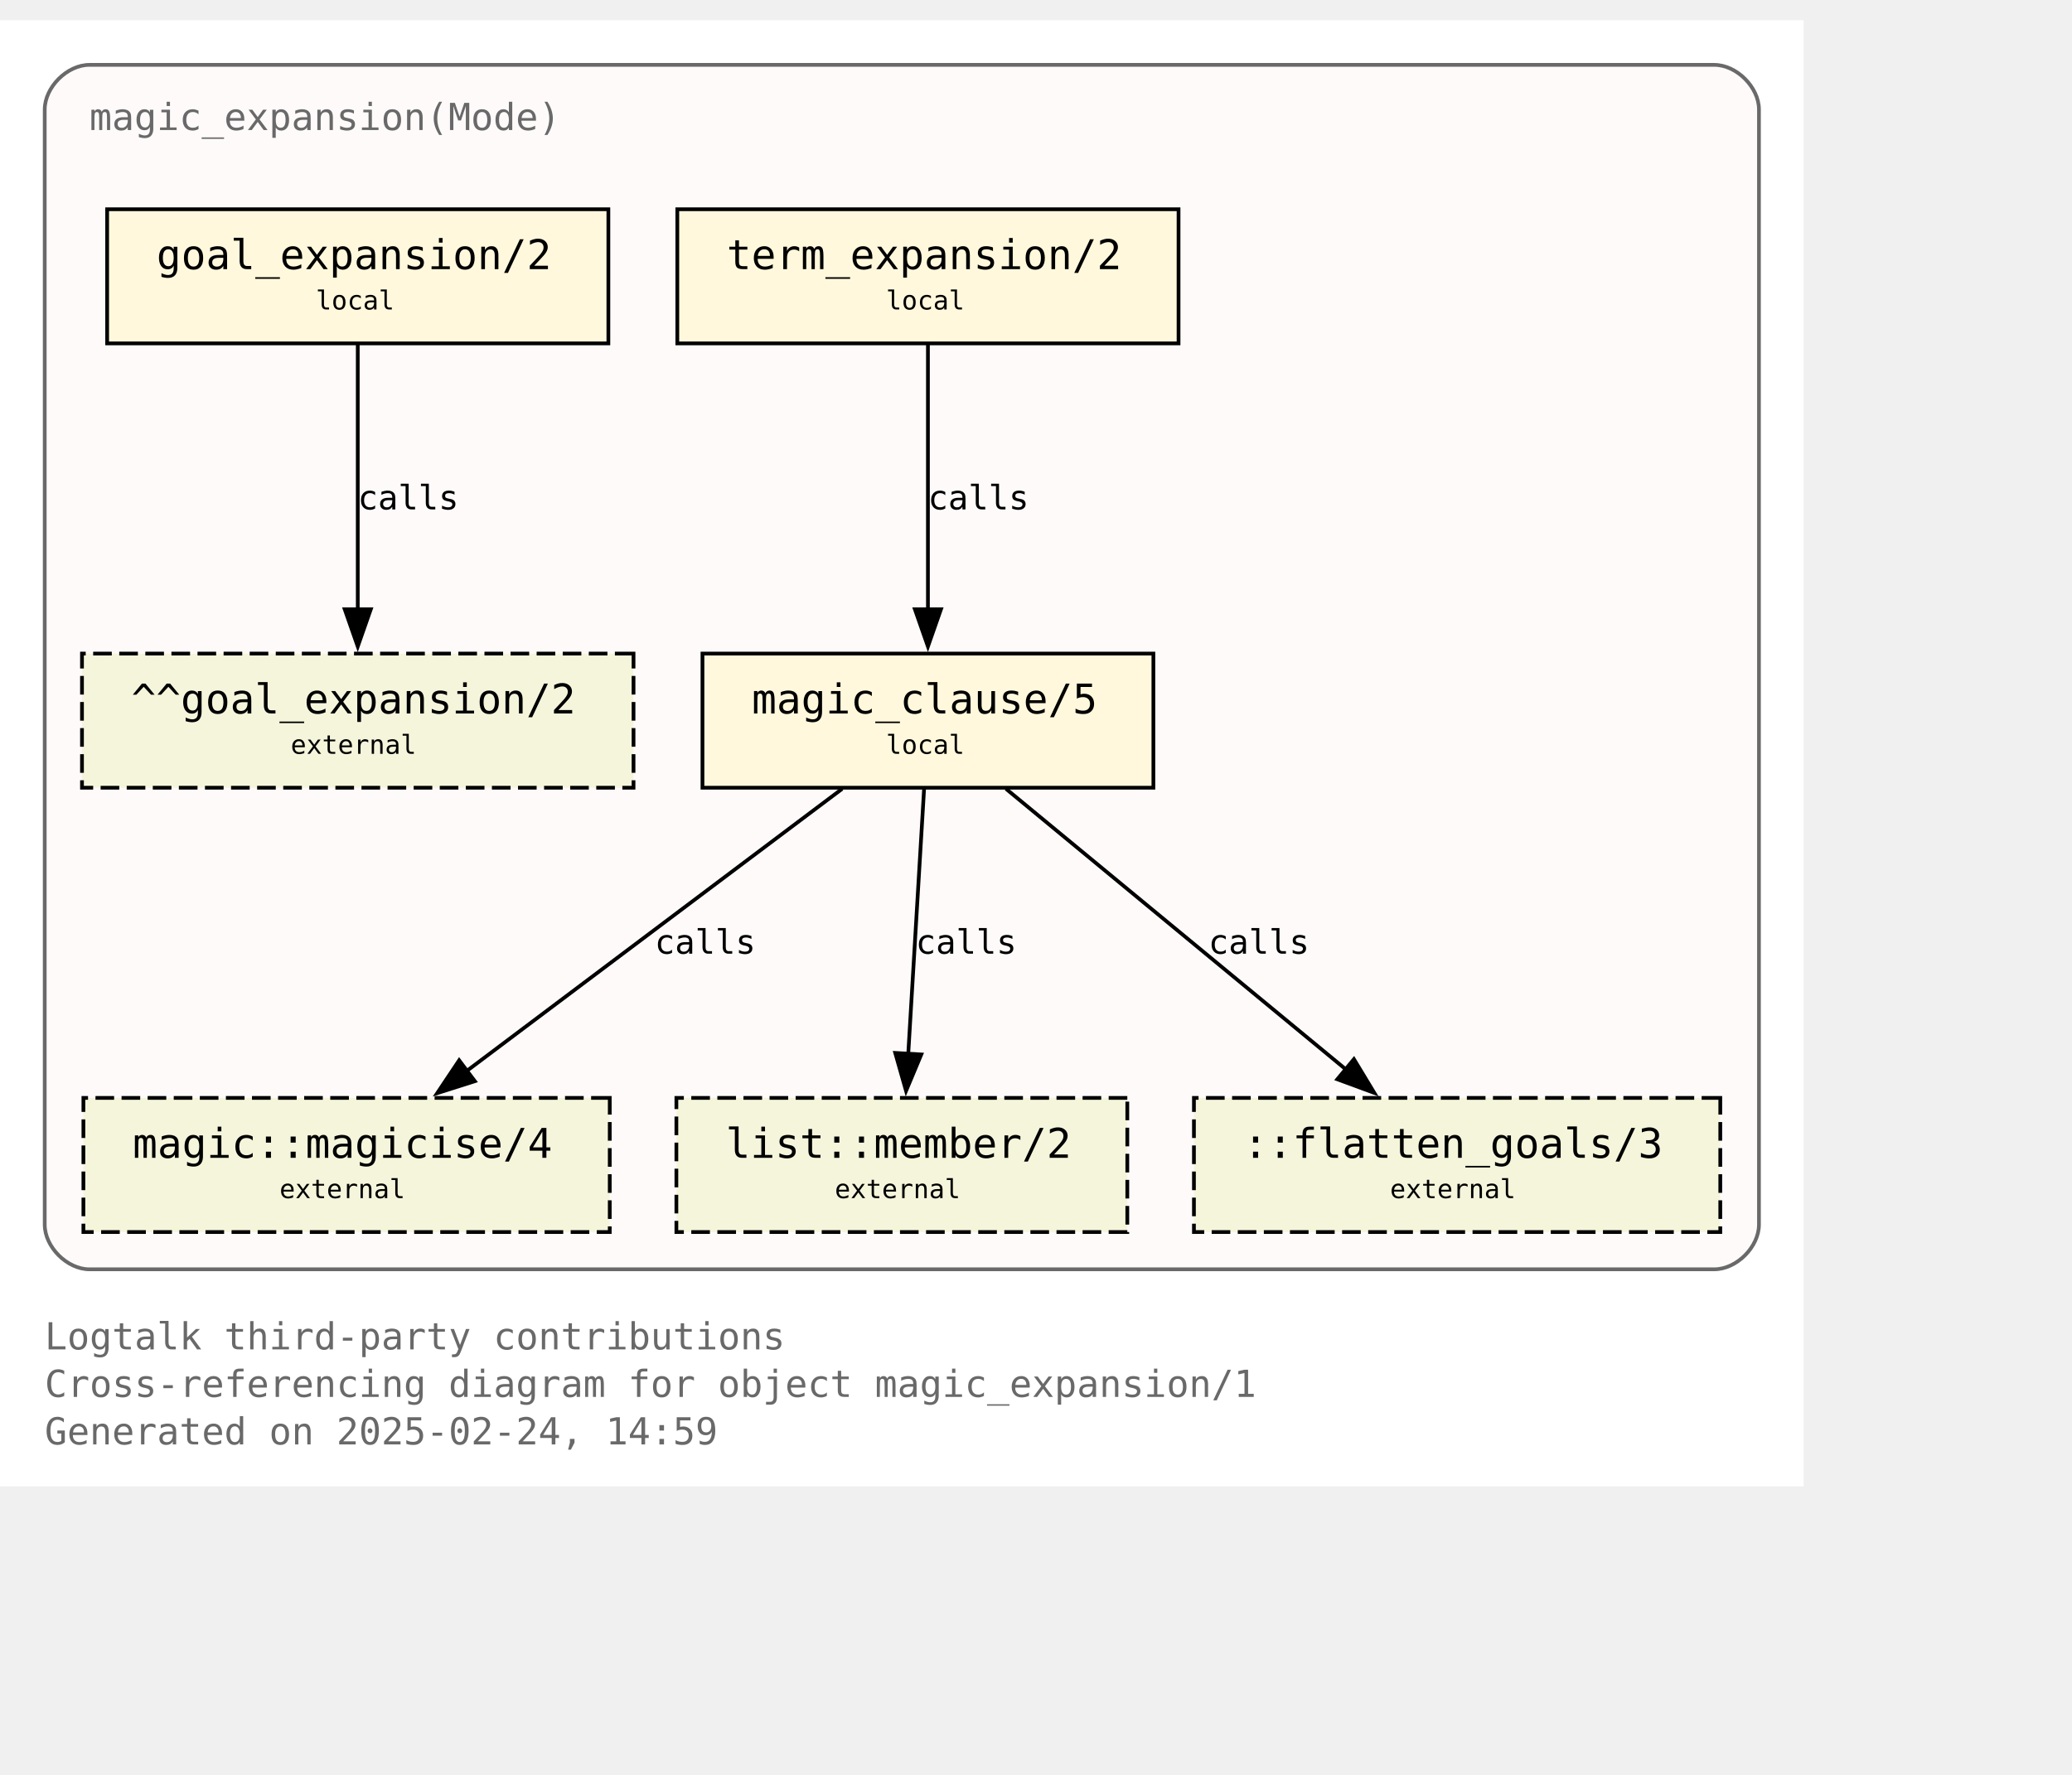
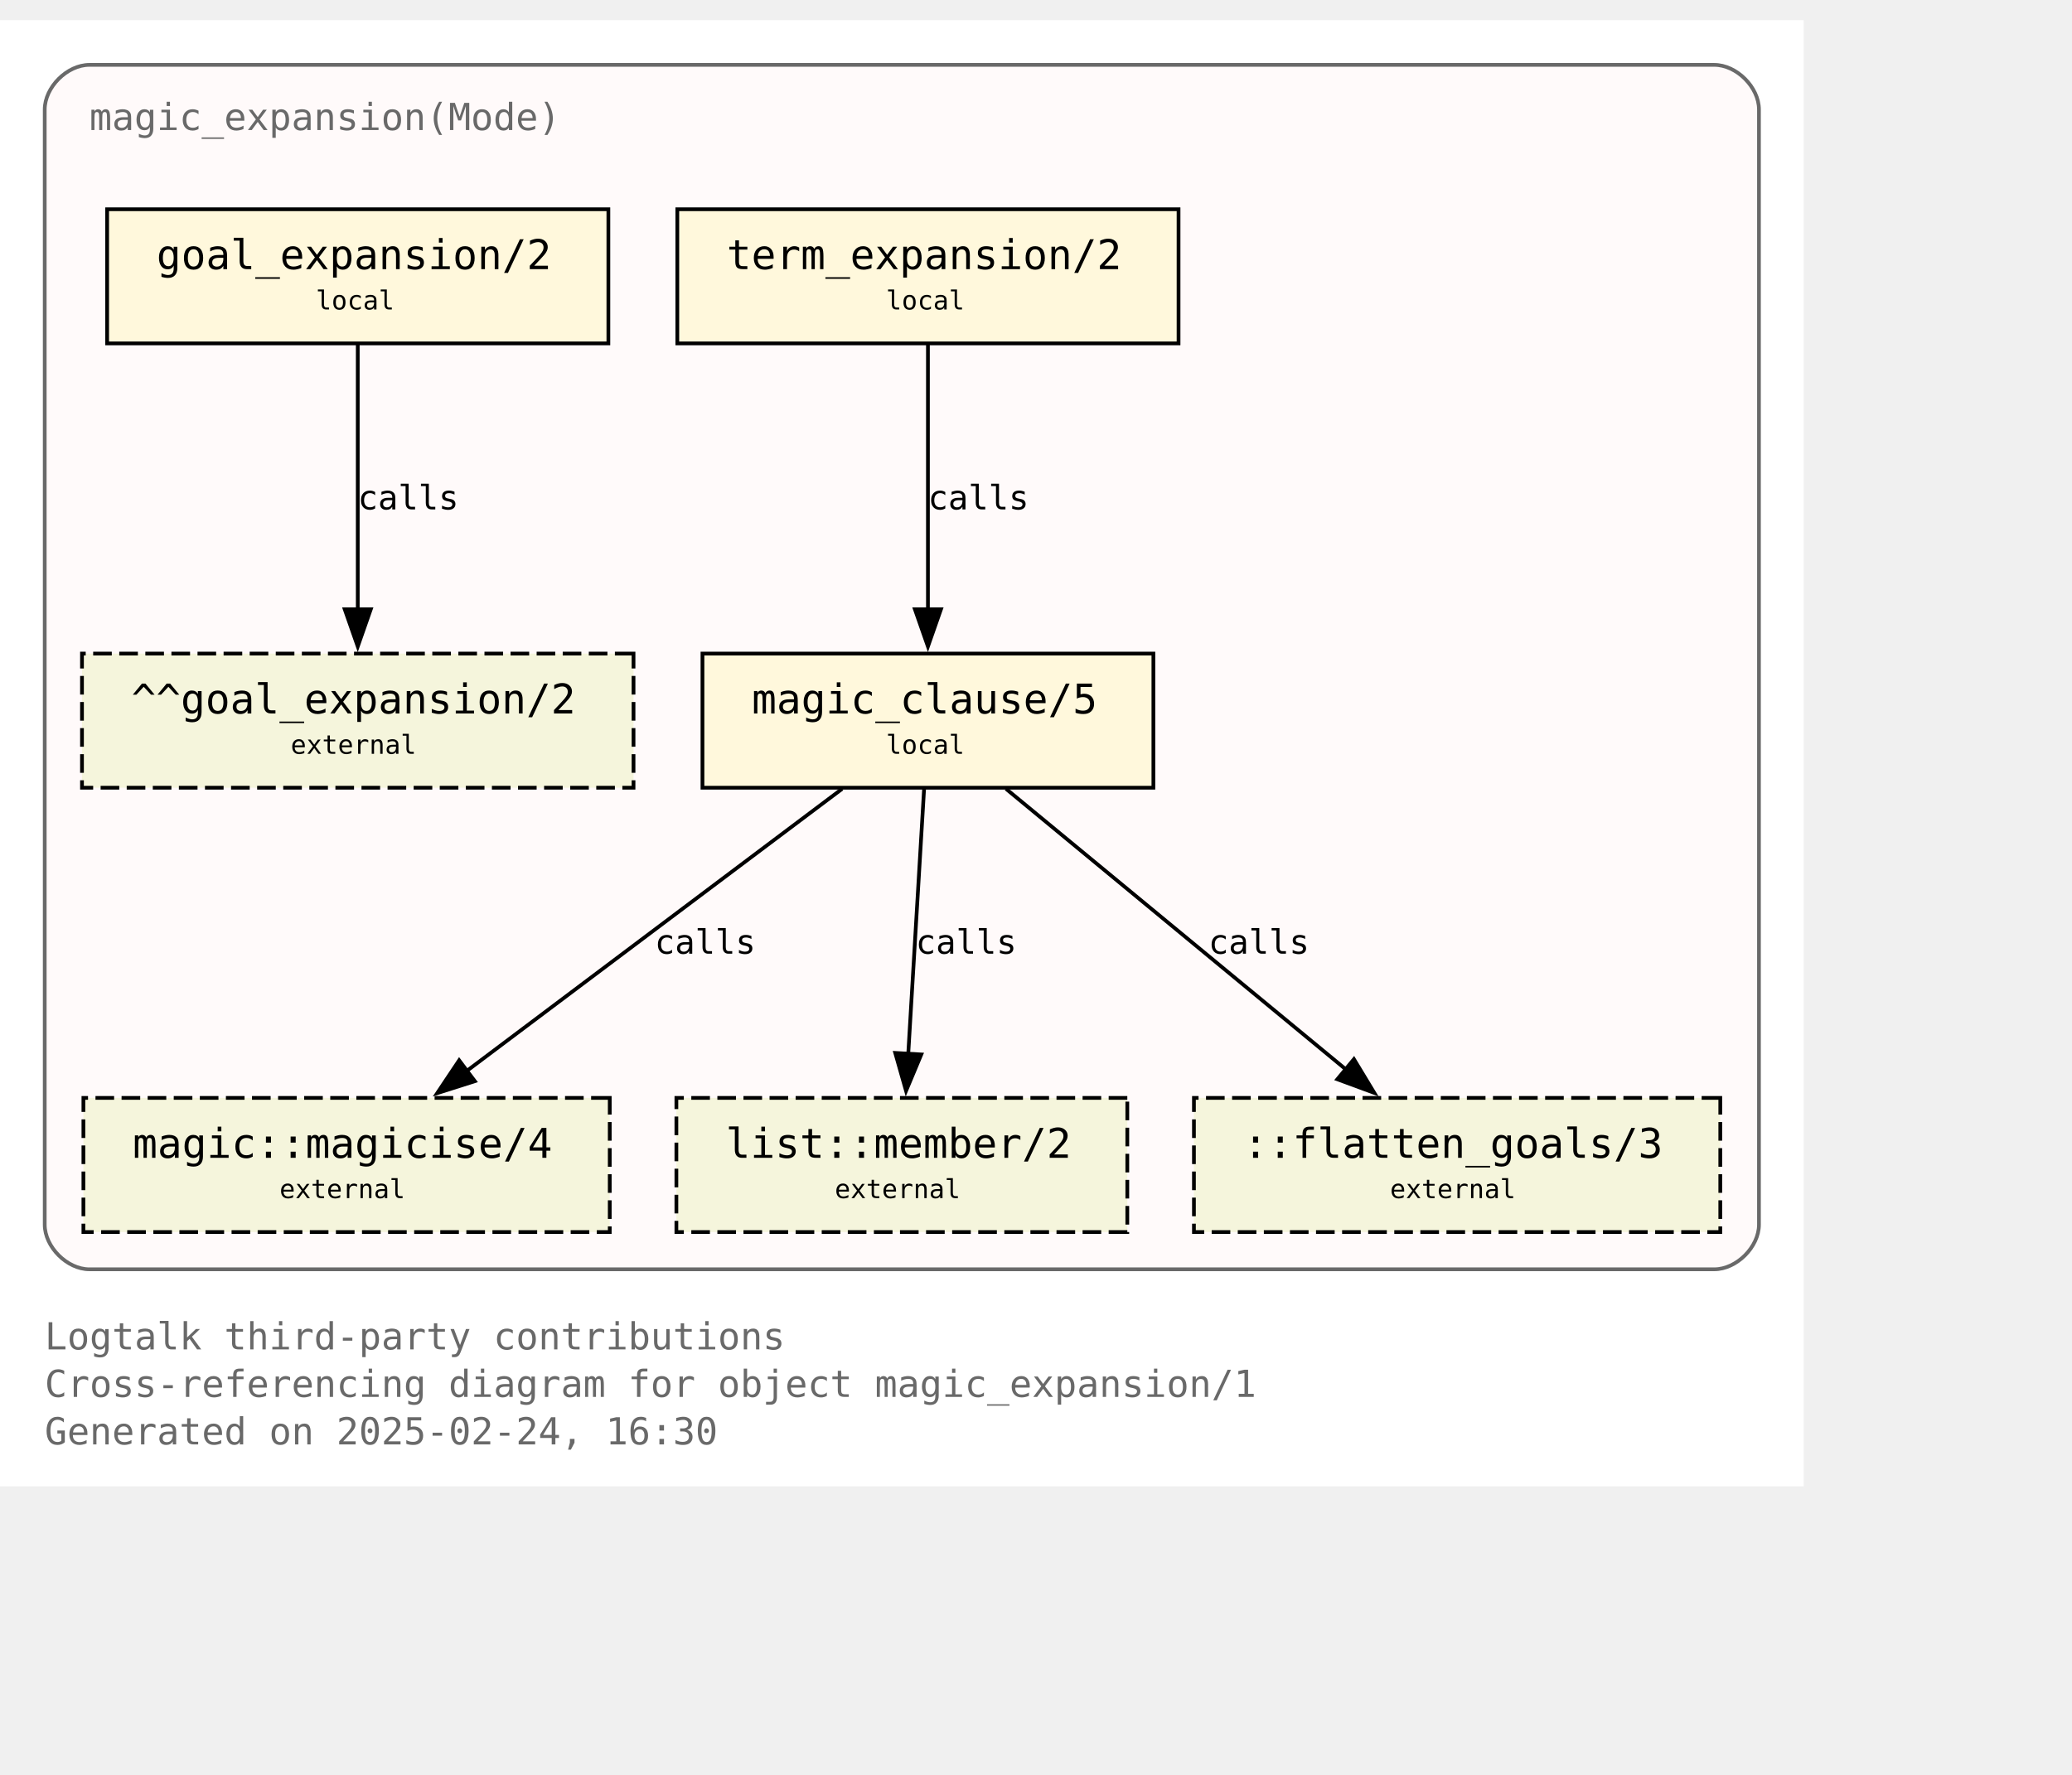
<svg xmlns="http://www.w3.org/2000/svg" xmlns:xlink="http://www.w3.org/1999/xlink" width="628pt" height="538pt" viewBox="72.00 72.00 556.00 465.50">
  <g id="graph0" class="graph" transform="scale(1 1) rotate(0) translate(76 461.5)">
    <polygon fill="white" stroke="none" points="-4,4 -4,-389.5 480,-389.5 480,4 -4,4" />
    <text text-anchor="start" x="8" y="-32.75" font-family="Monospace" font-size="10.00" fill="dimgray">Logtalk third-party contributions</text>
    <text text-anchor="start" x="8" y="-20" font-family="Monospace" font-size="10.00" fill="dimgray">Cross-referencing diagram for object magic_expansion/1</text>
-     <text text-anchor="start" x="8" y="-7.25" font-family="Monospace" font-size="10.00" fill="dimgray">Generated on 2025-02-24, 14:59</text>
+     <text text-anchor="start" x="8" y="-7.25" font-family="Monospace" font-size="10.00" fill="dimgray">Generated on 2025-02-24, 16:30</text>
    <g id="clust1" class="cluster">
      <g id="a_clust1">
        <a xlink:title="magic_expansion(Mode)">
          <path fill="snow" stroke="dimgray" d="M20,-54.25C20,-54.25 456,-54.25 456,-54.25 462,-54.25 468,-60.25 468,-66.25 468,-66.25 468,-365.5 468,-365.5 468,-371.5 462,-377.5 456,-377.5 456,-377.5 20,-377.5 20,-377.5 14,-377.5 8,-371.5 8,-365.5 8,-365.5 8,-66.25 8,-66.25 8,-60.25 14,-54.25 20,-54.25" />
          <g id="a_clust1_0">
-             <a xlink:href="https://github.com/LogtalkDotOrg/logtalk3/tree/5f391d9a4e7cb98d320b02ead4fadfadf1b2b3f4/contributions/verdi_neruda/magic_expansion.lgt" xlink:title="https://github.com/LogtalkDotOrg/logtalk3/tree/5f391d9a4e7cb98d320b02ead4fadfadf1b2b3f4/contributions/verdi_neruda/magic_expansion.lgt">
+             <a xlink:href="https://github.com/LogtalkDotOrg/logtalk3/tree/7312f1431270dcb19e3edbaf82577c856854801a/contributions/verdi_neruda/magic_expansion.lgt" xlink:title="https://github.com/LogtalkDotOrg/logtalk3/tree/7312f1431270dcb19e3edbaf82577c856854801a/contributions/verdi_neruda/magic_expansion.lgt">
              <text text-anchor="start" x="20" y="-360" font-family="Monospace" font-size="10.00" fill="dimgray">magic_expansion(Mode)</text>
            </a>
          </g>
        </a>
      </g>
    </g>
    <g id="node1" class="node">
      <g id="a_node1">
-         <a xlink:href="https://github.com/LogtalkDotOrg/logtalk3/tree/5f391d9a4e7cb98d320b02ead4fadfadf1b2b3f4/contributions/verdi_neruda/magic_expansion.lgt#L52" xlink:title="https://github.com/LogtalkDotOrg/logtalk3/tree/5f391d9a4e7cb98d320b02ead4fadfadf1b2b3f4/contributions/verdi_neruda/magic_expansion.lgt#L52">
+         <a xlink:href="https://github.com/LogtalkDotOrg/logtalk3/tree/7312f1431270dcb19e3edbaf82577c856854801a/contributions/verdi_neruda/magic_expansion.lgt#L52" xlink:title="https://github.com/LogtalkDotOrg/logtalk3/tree/7312f1431270dcb19e3edbaf82577c856854801a/contributions/verdi_neruda/magic_expansion.lgt#L52">
          <polygon fill="cornsilk" stroke="black" points="159.25,-338.75 24.75,-338.75 24.75,-302.75 159.25,-302.75 159.25,-338.75" />
          <text text-anchor="start" x="32.75" y="-323.45" font-family="Monospace" font-size="9.00"> </text>
          <text text-anchor="start" x="38" y="-322.68" font-family="Monospace" font-size="11.00">goal_expansion/2</text>
          <text text-anchor="start" x="146" y="-323.45" font-family="Monospace" font-size="9.00"> </text>
          <text text-anchor="start" x="32.75" y="-311.07" font-family="Monospace" font-size="9.00"> </text>
          <text text-anchor="start" x="80.75" y="-311.85" font-family="Monospace" font-size="7.00">local</text>
          <text text-anchor="start" x="146" y="-311.07" font-family="Monospace" font-size="9.00"> </text>
        </a>
      </g>
    </g>
    <g id="node7" class="node">
      <polygon fill="beige" stroke="black" stroke-dasharray="5,2" points="166,-219.5 18,-219.5 18,-183.5 166,-183.5 166,-219.5" />
      <text text-anchor="start" x="26" y="-204.2" font-family="Monospace" font-size="9.00"> </text>
      <text text-anchor="start" x="31.25" y="-203.43" font-family="Monospace" font-size="11.00">^^goal_expansion/2</text>
      <text text-anchor="start" x="152.75" y="-204.2" font-family="Monospace" font-size="9.00"> </text>
      <text text-anchor="start" x="26" y="-191.82" font-family="Monospace" font-size="9.00"> </text>
      <text text-anchor="start" x="74" y="-192.6" font-family="Monospace" font-size="7.00">external</text>
      <text text-anchor="start" x="152.75" y="-191.82" font-family="Monospace" font-size="9.00"> </text>
    </g>
    <g id="edge3" class="edge">
      <g id="a_edge3">
-         <a xlink:href="https://github.com/LogtalkDotOrg/logtalk3/tree/5f391d9a4e7cb98d320b02ead4fadfadf1b2b3f4/contributions/verdi_neruda/magic_expansion.lgt#L52" xlink:title="calls">
+         <a xlink:href="https://github.com/LogtalkDotOrg/logtalk3/tree/7312f1431270dcb19e3edbaf82577c856854801a/contributions/verdi_neruda/magic_expansion.lgt#L52" xlink:title="calls">
          <path fill="none" stroke="black" d="M92,-302.45C92,-283.75 92,-253.62 92,-231.33" />
          <polygon fill="black" stroke="black" points="95.5,-231.39 92,-221.39 88.5,-231.39 95.5,-231.39" />
        </a>
      </g>
      <g id="a_edge3-label">
-         <a xlink:href="https://github.com/LogtalkDotOrg/logtalk3/tree/5f391d9a4e7cb98d320b02ead4fadfadf1b2b3f4/contributions/verdi_neruda/magic_expansion.lgt#L52" xlink:title="https://github.com/LogtalkDotOrg/logtalk3/tree/5f391d9a4e7cb98d320b02ead4fadfadf1b2b3f4/contributions/verdi_neruda/magic_expansion.lgt#L52">
+         <a xlink:href="https://github.com/LogtalkDotOrg/logtalk3/tree/7312f1431270dcb19e3edbaf82577c856854801a/contributions/verdi_neruda/magic_expansion.lgt#L52" xlink:title="https://github.com/LogtalkDotOrg/logtalk3/tree/7312f1431270dcb19e3edbaf82577c856854801a/contributions/verdi_neruda/magic_expansion.lgt#L52">
          <text text-anchor="start" x="92" y="-258.2" font-family="Monospace" font-size="9.00">calls</text>
        </a>
      </g>
    </g>
    <g id="node2" class="node">
      <g id="a_node2">
-         <a xlink:href="https://github.com/LogtalkDotOrg/logtalk3/tree/5f391d9a4e7cb98d320b02ead4fadfadf1b2b3f4/contributions/verdi_neruda/magic_expansion.lgt#L55" xlink:title="https://github.com/LogtalkDotOrg/logtalk3/tree/5f391d9a4e7cb98d320b02ead4fadfadf1b2b3f4/contributions/verdi_neruda/magic_expansion.lgt#L55">
+         <a xlink:href="https://github.com/LogtalkDotOrg/logtalk3/tree/7312f1431270dcb19e3edbaf82577c856854801a/contributions/verdi_neruda/magic_expansion.lgt#L55" xlink:title="https://github.com/LogtalkDotOrg/logtalk3/tree/7312f1431270dcb19e3edbaf82577c856854801a/contributions/verdi_neruda/magic_expansion.lgt#L55">
          <polygon fill="cornsilk" stroke="black" points="312.25,-338.75 177.75,-338.75 177.75,-302.75 312.25,-302.75 312.25,-338.75" />
          <text text-anchor="start" x="185.75" y="-323.45" font-family="Monospace" font-size="9.00"> </text>
          <text text-anchor="start" x="191" y="-322.68" font-family="Monospace" font-size="11.00">term_expansion/2</text>
          <text text-anchor="start" x="299" y="-323.45" font-family="Monospace" font-size="9.00"> </text>
          <text text-anchor="start" x="185.75" y="-311.07" font-family="Monospace" font-size="9.00"> </text>
          <text text-anchor="start" x="233.75" y="-311.85" font-family="Monospace" font-size="7.00">local</text>
          <text text-anchor="start" x="299" y="-311.07" font-family="Monospace" font-size="9.00"> </text>
        </a>
      </g>
    </g>
    <g id="node3" class="node">
      <g id="a_node3">
-         <a xlink:href="https://github.com/LogtalkDotOrg/logtalk3/tree/5f391d9a4e7cb98d320b02ead4fadfadf1b2b3f4/contributions/verdi_neruda/magic_expansion.lgt#L62" xlink:title="https://github.com/LogtalkDotOrg/logtalk3/tree/5f391d9a4e7cb98d320b02ead4fadfadf1b2b3f4/contributions/verdi_neruda/magic_expansion.lgt#L62">
+         <a xlink:href="https://github.com/LogtalkDotOrg/logtalk3/tree/7312f1431270dcb19e3edbaf82577c856854801a/contributions/verdi_neruda/magic_expansion.lgt#L62" xlink:title="https://github.com/LogtalkDotOrg/logtalk3/tree/7312f1431270dcb19e3edbaf82577c856854801a/contributions/verdi_neruda/magic_expansion.lgt#L62">
          <polygon fill="cornsilk" stroke="black" points="305.5,-219.5 184.5,-219.5 184.5,-183.5 305.5,-183.5 305.5,-219.5" />
          <text text-anchor="start" x="192.5" y="-204.2" font-family="Monospace" font-size="9.00"> </text>
          <text text-anchor="start" x="197.75" y="-203.43" font-family="Monospace" font-size="11.00">magic_clause/5</text>
          <text text-anchor="start" x="292.25" y="-204.2" font-family="Monospace" font-size="9.00"> </text>
          <text text-anchor="start" x="192.5" y="-191.82" font-family="Monospace" font-size="9.00"> </text>
          <text text-anchor="start" x="233.75" y="-192.6" font-family="Monospace" font-size="7.00">local</text>
          <text text-anchor="start" x="292.25" y="-191.82" font-family="Monospace" font-size="9.00"> </text>
        </a>
      </g>
    </g>
    <g id="edge1" class="edge">
      <g id="a_edge1">
-         <a xlink:href="https://github.com/LogtalkDotOrg/logtalk3/tree/5f391d9a4e7cb98d320b02ead4fadfadf1b2b3f4/contributions/verdi_neruda/magic_expansion.lgt#L55" xlink:title="calls">
+         <a xlink:href="https://github.com/LogtalkDotOrg/logtalk3/tree/7312f1431270dcb19e3edbaf82577c856854801a/contributions/verdi_neruda/magic_expansion.lgt#L55" xlink:title="calls">
          <path fill="none" stroke="black" d="M245,-302.45C245,-283.75 245,-253.62 245,-231.33" />
          <polygon fill="black" stroke="black" points="248.5,-231.39 245,-221.39 241.5,-231.39 248.5,-231.39" />
        </a>
      </g>
      <g id="a_edge1-label">
-         <a xlink:href="https://github.com/LogtalkDotOrg/logtalk3/tree/5f391d9a4e7cb98d320b02ead4fadfadf1b2b3f4/contributions/verdi_neruda/magic_expansion.lgt#L55" xlink:title="https://github.com/LogtalkDotOrg/logtalk3/tree/5f391d9a4e7cb98d320b02ead4fadfadf1b2b3f4/contributions/verdi_neruda/magic_expansion.lgt#L55">
+         <a xlink:href="https://github.com/LogtalkDotOrg/logtalk3/tree/7312f1431270dcb19e3edbaf82577c856854801a/contributions/verdi_neruda/magic_expansion.lgt#L55" xlink:title="https://github.com/LogtalkDotOrg/logtalk3/tree/7312f1431270dcb19e3edbaf82577c856854801a/contributions/verdi_neruda/magic_expansion.lgt#L55">
          <text text-anchor="start" x="245" y="-258.2" font-family="Monospace" font-size="9.00">calls</text>
        </a>
      </g>
    </g>
    <g id="node4" class="node">
      <g id="a_node4">
        <a xlink:href="https://logtalk.org/library/magic_0.html#magicise-4" xlink:title="https://logtalk.org/library/magic_0.html#magicise-4">
          <polygon fill="beige" stroke="black" stroke-dasharray="5,2" points="159.62,-100.25 18.38,-100.25 18.38,-64.25 159.62,-64.25 159.62,-100.25" />
          <text text-anchor="start" x="26.38" y="-84.95" font-family="Monospace" font-size="9.00"> </text>
          <text text-anchor="start" x="31.62" y="-84.17" font-family="Monospace" font-size="11.00">magic::magicise/4</text>
          <text text-anchor="start" x="146.38" y="-84.95" font-family="Monospace" font-size="9.00"> </text>
          <text text-anchor="start" x="26.38" y="-72.58" font-family="Monospace" font-size="9.00"> </text>
          <text text-anchor="start" x="71" y="-73.35" font-family="Monospace" font-size="7.00">external</text>
          <text text-anchor="start" x="146.38" y="-72.58" font-family="Monospace" font-size="9.00"> </text>
        </a>
      </g>
    </g>
    <g id="edge4" class="edge">
      <g id="a_edge4">
-         <a xlink:href="https://github.com/LogtalkDotOrg/logtalk3/tree/5f391d9a4e7cb98d320b02ead4fadfadf1b2b3f4/contributions/verdi_neruda/magic_expansion.lgt#L62" xlink:title="calls">
+         <a xlink:href="https://github.com/LogtalkDotOrg/logtalk3/tree/7312f1431270dcb19e3edbaf82577c856854801a/contributions/verdi_neruda/magic_expansion.lgt#L62" xlink:title="calls">
          <path fill="none" stroke="black" d="M221.98,-183.2C195.25,-163.11 151,-129.85 120.95,-107.26" />
          <polygon fill="black" stroke="black" points="123.42,-104.74 113.32,-101.53 119.21,-110.34 123.42,-104.74" />
        </a>
      </g>
      <g id="a_edge4-label">
-         <a xlink:href="https://github.com/LogtalkDotOrg/logtalk3/tree/5f391d9a4e7cb98d320b02ead4fadfadf1b2b3f4/contributions/verdi_neruda/magic_expansion.lgt#L62" xlink:title="https://github.com/LogtalkDotOrg/logtalk3/tree/5f391d9a4e7cb98d320b02ead4fadfadf1b2b3f4/contributions/verdi_neruda/magic_expansion.lgt#L62">
+         <a xlink:href="https://github.com/LogtalkDotOrg/logtalk3/tree/7312f1431270dcb19e3edbaf82577c856854801a/contributions/verdi_neruda/magic_expansion.lgt#L62" xlink:title="https://github.com/LogtalkDotOrg/logtalk3/tree/7312f1431270dcb19e3edbaf82577c856854801a/contributions/verdi_neruda/magic_expansion.lgt#L62">
          <text text-anchor="start" x="171.68" y="-138.95" font-family="Monospace" font-size="9.00">calls</text>
        </a>
      </g>
    </g>
    <g id="node5" class="node">
      <g id="a_node5">
        <a xlink:href="https://logtalk.org/library/listp_0.html#member-2" xlink:title="https://logtalk.org/library/listp_0.html#member-2">
          <polygon fill="beige" stroke="black" stroke-dasharray="5,2" points="298.5,-100.25 177.5,-100.25 177.5,-64.25 298.5,-64.25 298.5,-100.25" />
          <text text-anchor="start" x="185.5" y="-84.95" font-family="Monospace" font-size="9.00"> </text>
          <text text-anchor="start" x="190.75" y="-84.17" font-family="Monospace" font-size="11.00">list::member/2</text>
          <text text-anchor="start" x="285.25" y="-84.95" font-family="Monospace" font-size="9.00"> </text>
          <text text-anchor="start" x="185.5" y="-72.58" font-family="Monospace" font-size="9.00"> </text>
          <text text-anchor="start" x="220" y="-73.35" font-family="Monospace" font-size="7.00">external</text>
          <text text-anchor="start" x="285.25" y="-72.58" font-family="Monospace" font-size="9.00"> </text>
        </a>
      </g>
    </g>
    <g id="edge5" class="edge">
      <g id="a_edge5">
-         <a xlink:href="https://github.com/LogtalkDotOrg/logtalk3/tree/5f391d9a4e7cb98d320b02ead4fadfadf1b2b3f4/contributions/verdi_neruda/magic_expansion.lgt#L62" xlink:title="calls">
+         <a xlink:href="https://github.com/LogtalkDotOrg/logtalk3/tree/7312f1431270dcb19e3edbaf82577c856854801a/contributions/verdi_neruda/magic_expansion.lgt#L62" xlink:title="calls">
          <path fill="none" stroke="black" d="M243.97,-183.2C242.85,-164.5 241.05,-134.37 239.72,-112.08" />
          <polygon fill="black" stroke="black" points="243.22,-111.91 239.13,-102.13 236.23,-112.32 243.22,-111.91" />
        </a>
      </g>
      <g id="a_edge5-label">
-         <a xlink:href="https://github.com/LogtalkDotOrg/logtalk3/tree/5f391d9a4e7cb98d320b02ead4fadfadf1b2b3f4/contributions/verdi_neruda/magic_expansion.lgt#L62" xlink:title="https://github.com/LogtalkDotOrg/logtalk3/tree/5f391d9a4e7cb98d320b02ead4fadfadf1b2b3f4/contributions/verdi_neruda/magic_expansion.lgt#L62">
+         <a xlink:href="https://github.com/LogtalkDotOrg/logtalk3/tree/7312f1431270dcb19e3edbaf82577c856854801a/contributions/verdi_neruda/magic_expansion.lgt#L62" xlink:title="https://github.com/LogtalkDotOrg/logtalk3/tree/7312f1431270dcb19e3edbaf82577c856854801a/contributions/verdi_neruda/magic_expansion.lgt#L62">
          <text text-anchor="start" x="241.71" y="-138.95" font-family="Monospace" font-size="9.00">calls</text>
        </a>
      </g>
    </g>
    <g id="node6" class="node">
      <polygon fill="beige" stroke="black" stroke-dasharray="5,2" points="457.62,-100.25 316.38,-100.25 316.38,-64.25 457.62,-64.25 457.62,-100.25" />
      <text text-anchor="start" x="324.38" y="-84.95" font-family="Monospace" font-size="9.00"> </text>
      <text text-anchor="start" x="329.62" y="-84.17" font-family="Monospace" font-size="11.00">::flatten_goals/3</text>
      <text text-anchor="start" x="444.38" y="-84.95" font-family="Monospace" font-size="9.00"> </text>
      <text text-anchor="start" x="324.38" y="-72.58" font-family="Monospace" font-size="9.00"> </text>
      <text text-anchor="start" x="369" y="-73.35" font-family="Monospace" font-size="7.00">external</text>
      <text text-anchor="start" x="444.38" y="-72.58" font-family="Monospace" font-size="9.00"> </text>
    </g>
    <g id="edge2" class="edge">
      <g id="a_edge2">
-         <a xlink:href="https://github.com/LogtalkDotOrg/logtalk3/tree/5f391d9a4e7cb98d320b02ead4fadfadf1b2b3f4/contributions/verdi_neruda/magic_expansion.lgt#L62" xlink:title="calls">
+         <a xlink:href="https://github.com/LogtalkDotOrg/logtalk3/tree/7312f1431270dcb19e3edbaf82577c856854801a/contributions/verdi_neruda/magic_expansion.lgt#L62" xlink:title="calls">
          <path fill="none" stroke="black" d="M265.95,-183.2C290.07,-163.28 329.87,-130.42 357.21,-107.85" />
          <polygon fill="black" stroke="black" points="359.31,-110.65 364.79,-101.59 354.85,-105.25 359.31,-110.65" />
        </a>
      </g>
      <g id="a_edge2-label">
-         <a xlink:href="https://github.com/LogtalkDotOrg/logtalk3/tree/5f391d9a4e7cb98d320b02ead4fadfadf1b2b3f4/contributions/verdi_neruda/magic_expansion.lgt#L62" xlink:title="https://github.com/LogtalkDotOrg/logtalk3/tree/5f391d9a4e7cb98d320b02ead4fadfadf1b2b3f4/contributions/verdi_neruda/magic_expansion.lgt#L62">
+         <a xlink:href="https://github.com/LogtalkDotOrg/logtalk3/tree/7312f1431270dcb19e3edbaf82577c856854801a/contributions/verdi_neruda/magic_expansion.lgt#L62" xlink:title="https://github.com/LogtalkDotOrg/logtalk3/tree/7312f1431270dcb19e3edbaf82577c856854801a/contributions/verdi_neruda/magic_expansion.lgt#L62">
          <text text-anchor="start" x="320.26" y="-138.95" font-family="Monospace" font-size="9.00">calls</text>
        </a>
      </g>
    </g>
  </g>
</svg>
